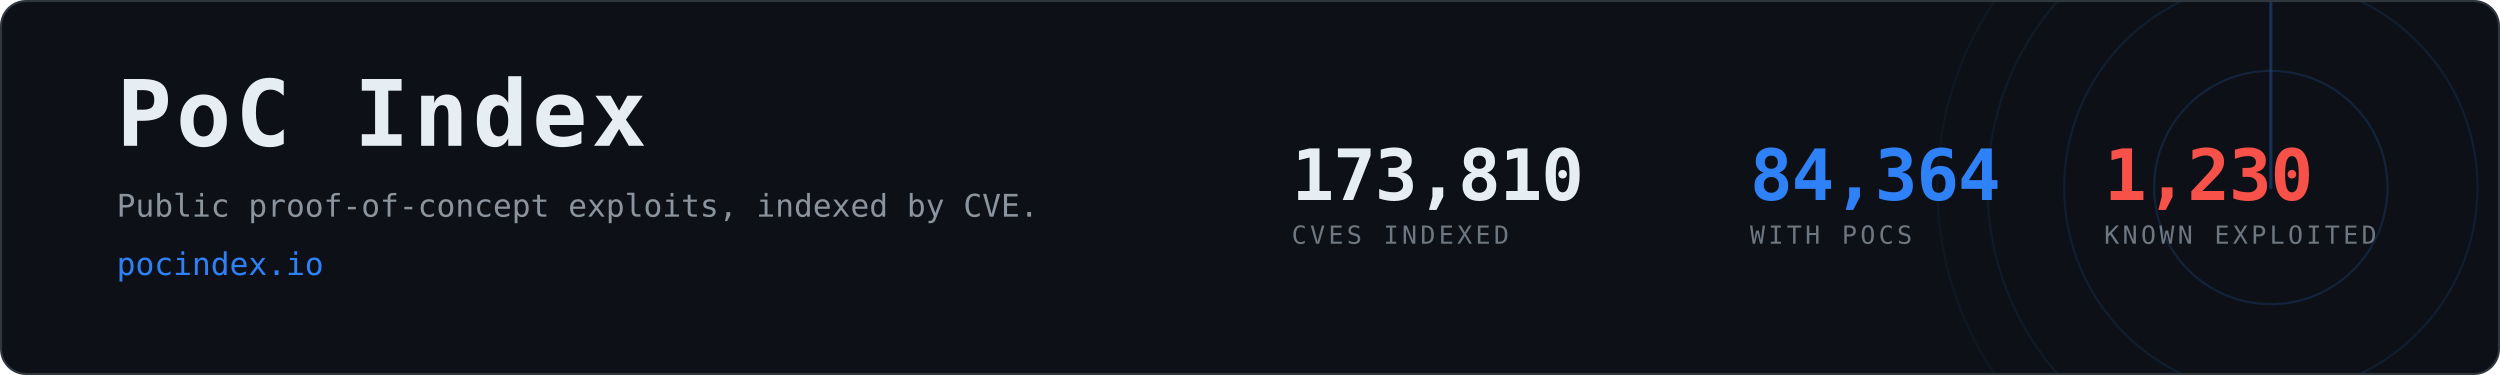
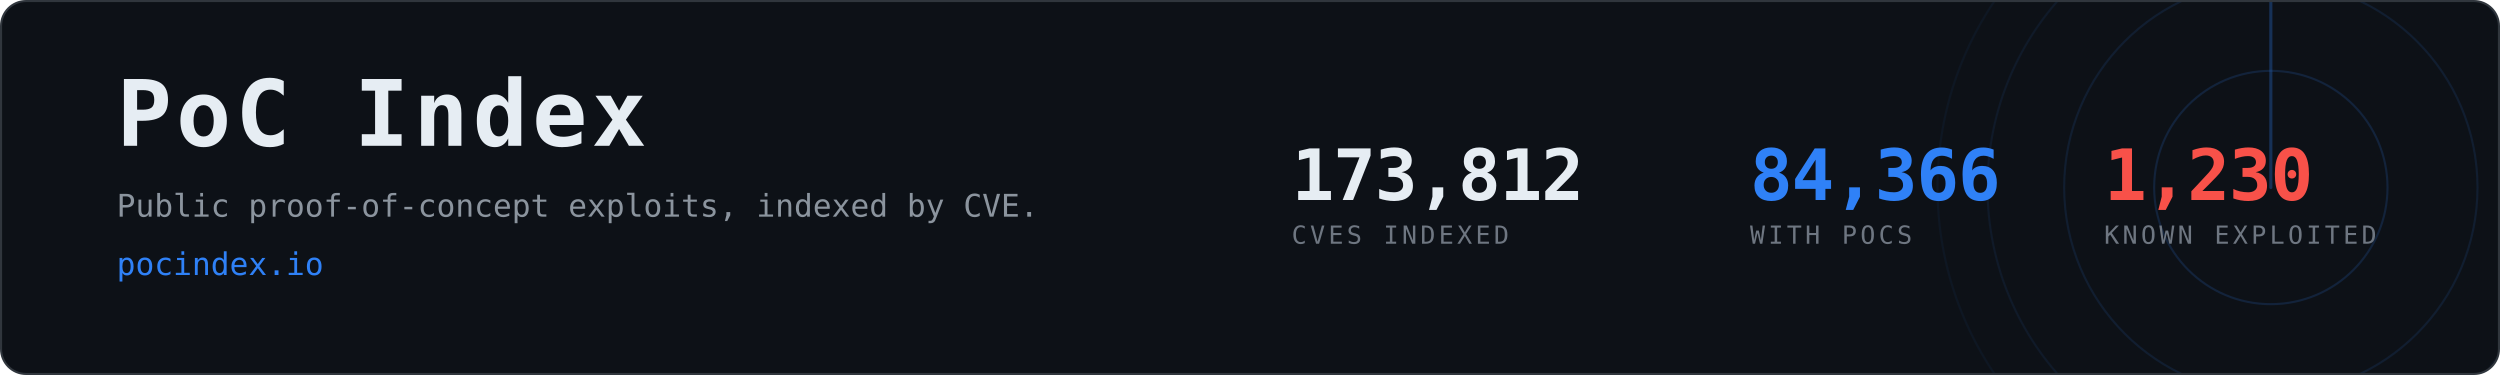
- <svg xmlns="http://www.w3.org/2000/svg" width="1200" height="180" viewBox="0 0 1200 180" role="img" aria-label="PoC Index, 84,364 CVEs with public proof-of-concept exploits">
+ <svg xmlns="http://www.w3.org/2000/svg" width="1200" height="180" viewBox="0 0 1200 180" role="img" aria-label="PoC Index, 84,366 CVEs with public proof-of-concept exploits">
  <clipPath id="card">
    <rect x="1" y="1" width="1198" height="178" rx="12" />
  </clipPath>
  <rect x="0.5" y="0.5" width="1199" height="179" rx="12" fill="#0d1117" stroke="#30363d" />
  <g clip-path="url(#card)" opacity="0.6">
    <g>
      <circle cx="1090" cy="90" r="56.0" fill="none" stroke="#2f81f7" stroke-width="1" opacity="0.270" />
      <circle cx="1090" cy="90" r="99.2" fill="none" stroke="#2f81f7" stroke-width="1" opacity="0.195" />
      <circle cx="1090" cy="90" r="136.0" fill="none" stroke="#2f81f7" stroke-width="1" opacity="0.135" />
      <circle cx="1090" cy="90" r="160.0" fill="none" stroke="#2f81f7" stroke-width="1" opacity="0.090" />
      <line x1="1090" y1="90" x2="1090" y2="-70.0" stroke="#2f81f7" stroke-width="1.5" stroke-linecap="round" opacity="0.480">
        <animateTransform attributeName="transform" type="rotate" from="0 1090 90" to="360 1090 90" dur="8s" repeatCount="indefinite" />
      </line>
    </g>
  </g>
  <text x="56" y="70" font-family="ui-monospace,SFMono-Regular,Menlo,Consolas,monospace" font-size="44" font-weight="700" fill="#e6edf3" letter-spacing="2">PoC Index</text>
  <text x="56" y="104" font-family="ui-monospace,SFMono-Regular,Menlo,Consolas,monospace" font-size="15" fill="#8b949e">
    Public proof-of-concept exploits, indexed by CVE.</text>
  <text x="56" y="132" font-family="ui-monospace,SFMono-Regular,Menlo,Consolas,monospace" font-size="15" fill="#2f81f7">pocindex.io</text>
-   <text x="620" y="96" font-family="ui-monospace,SFMono-Regular,Menlo,Consolas,monospace" font-size="34" font-weight="700" fill="#e6edf3" letter-spacing="-0.5">173,810</text>
+   <text x="620" y="96" font-family="ui-monospace,SFMono-Regular,Menlo,Consolas,monospace" font-size="34" font-weight="700" fill="#e6edf3" letter-spacing="-0.5">173,812</text>
  <text x="620" y="117" font-family="ui-monospace,SFMono-Regular,Menlo,Consolas,monospace" font-size="12" fill="#6e7681" letter-spacing="1.6">CVES INDEXED</text>
-   <text x="840" y="96" font-family="ui-monospace,SFMono-Regular,Menlo,Consolas,monospace" font-size="34" font-weight="700" fill="#2f81f7" letter-spacing="-0.5">84,364</text>
+   <text x="840" y="96" font-family="ui-monospace,SFMono-Regular,Menlo,Consolas,monospace" font-size="34" font-weight="700" fill="#2f81f7" letter-spacing="-0.5">84,366</text>
  <text x="840" y="117" font-family="ui-monospace,SFMono-Regular,Menlo,Consolas,monospace" font-size="12" fill="#6e7681" letter-spacing="1.6">WITH POCS</text>
  <text x="1010" y="96" font-family="ui-monospace,SFMono-Regular,Menlo,Consolas,monospace" font-size="34" font-weight="700" fill="#f85149" letter-spacing="-0.5">1,230</text>
  <text x="1010" y="117" font-family="ui-monospace,SFMono-Regular,Menlo,Consolas,monospace" font-size="12" fill="#6e7681" letter-spacing="1.6">KNOWN EXPLOITED</text>
</svg>
